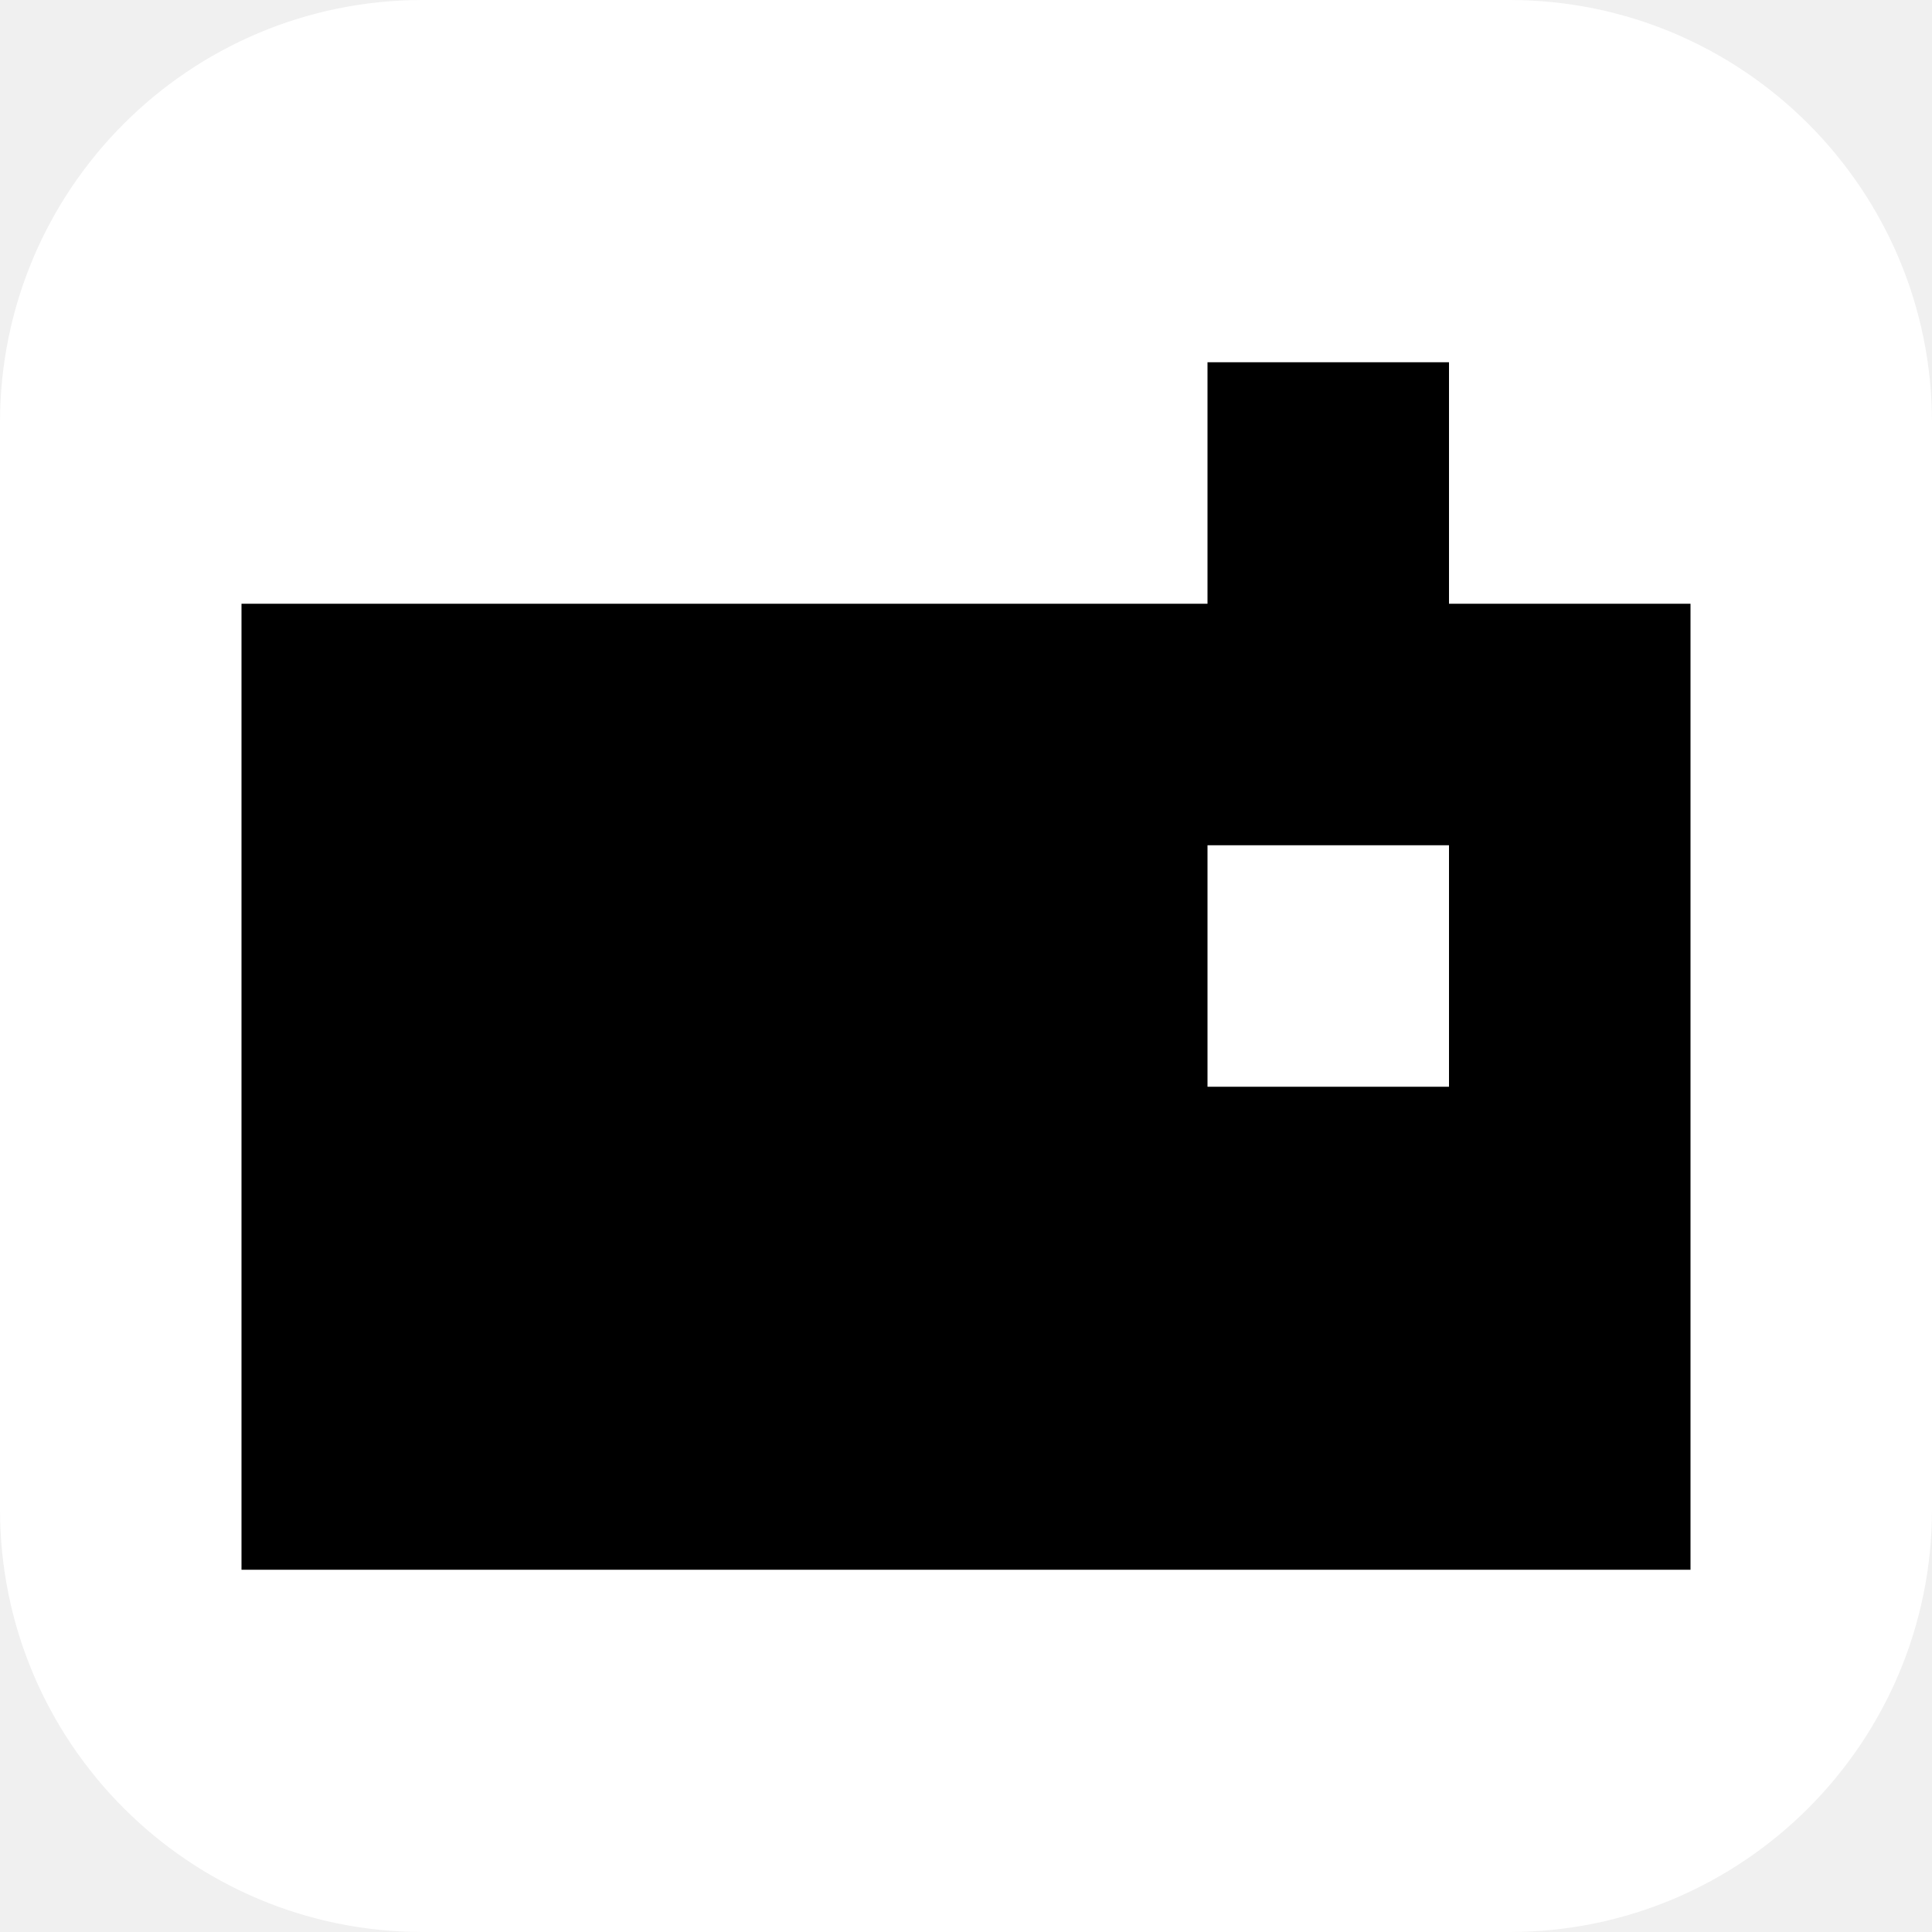
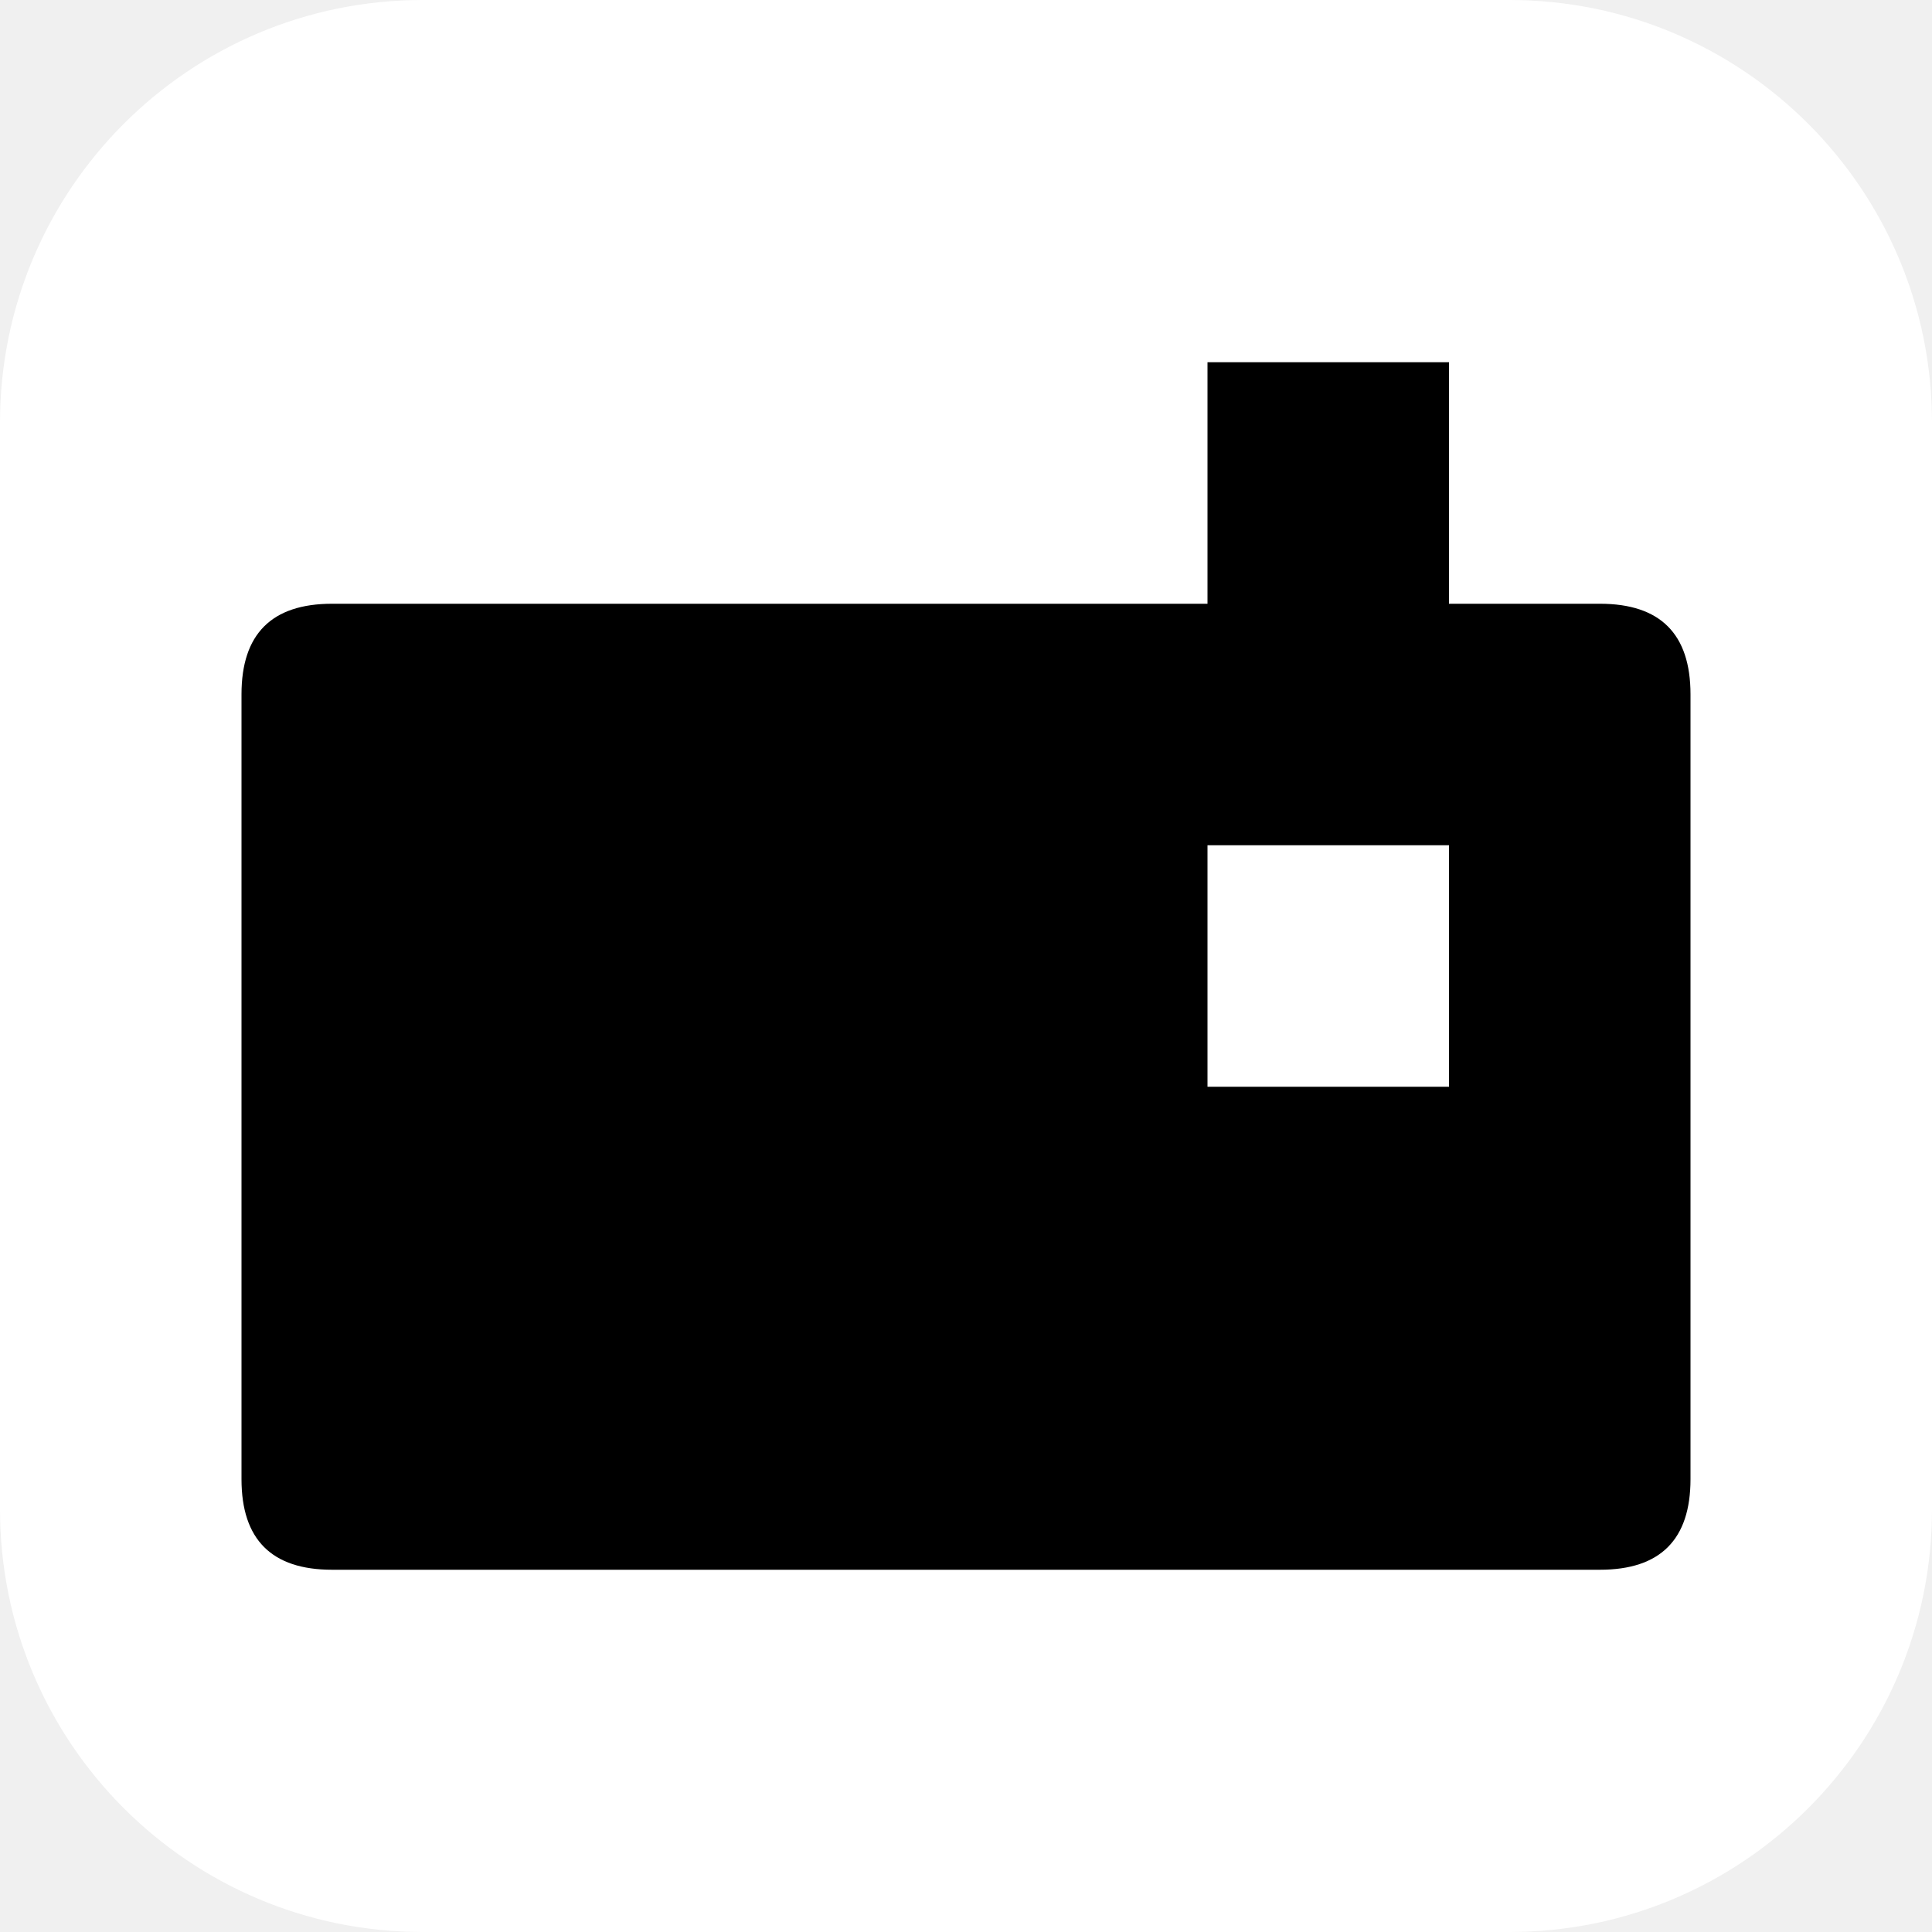
<svg xmlns="http://www.w3.org/2000/svg" viewBox="0 0 32 32">
-   <rect width="32" height="32" rx="7" fill="#fff" />
-   <path fill="#000" d="M24 10V6h-4v4H4v16h24V10zm0 8h-4v-4h4z" />
+   <rect width="32" height="32" fill="#fff" rx="7" />
+   <path d="M24 10V6h-4v4H5.5Q4 10 4 11.5v13Q4 26 5.5 26h21q1.5 0 1.5-1.5v-13q0-1.5-1.5-1.5z" />
+   <path fill="#fff" d="M20 14h4v4h-4z" />
</svg>
